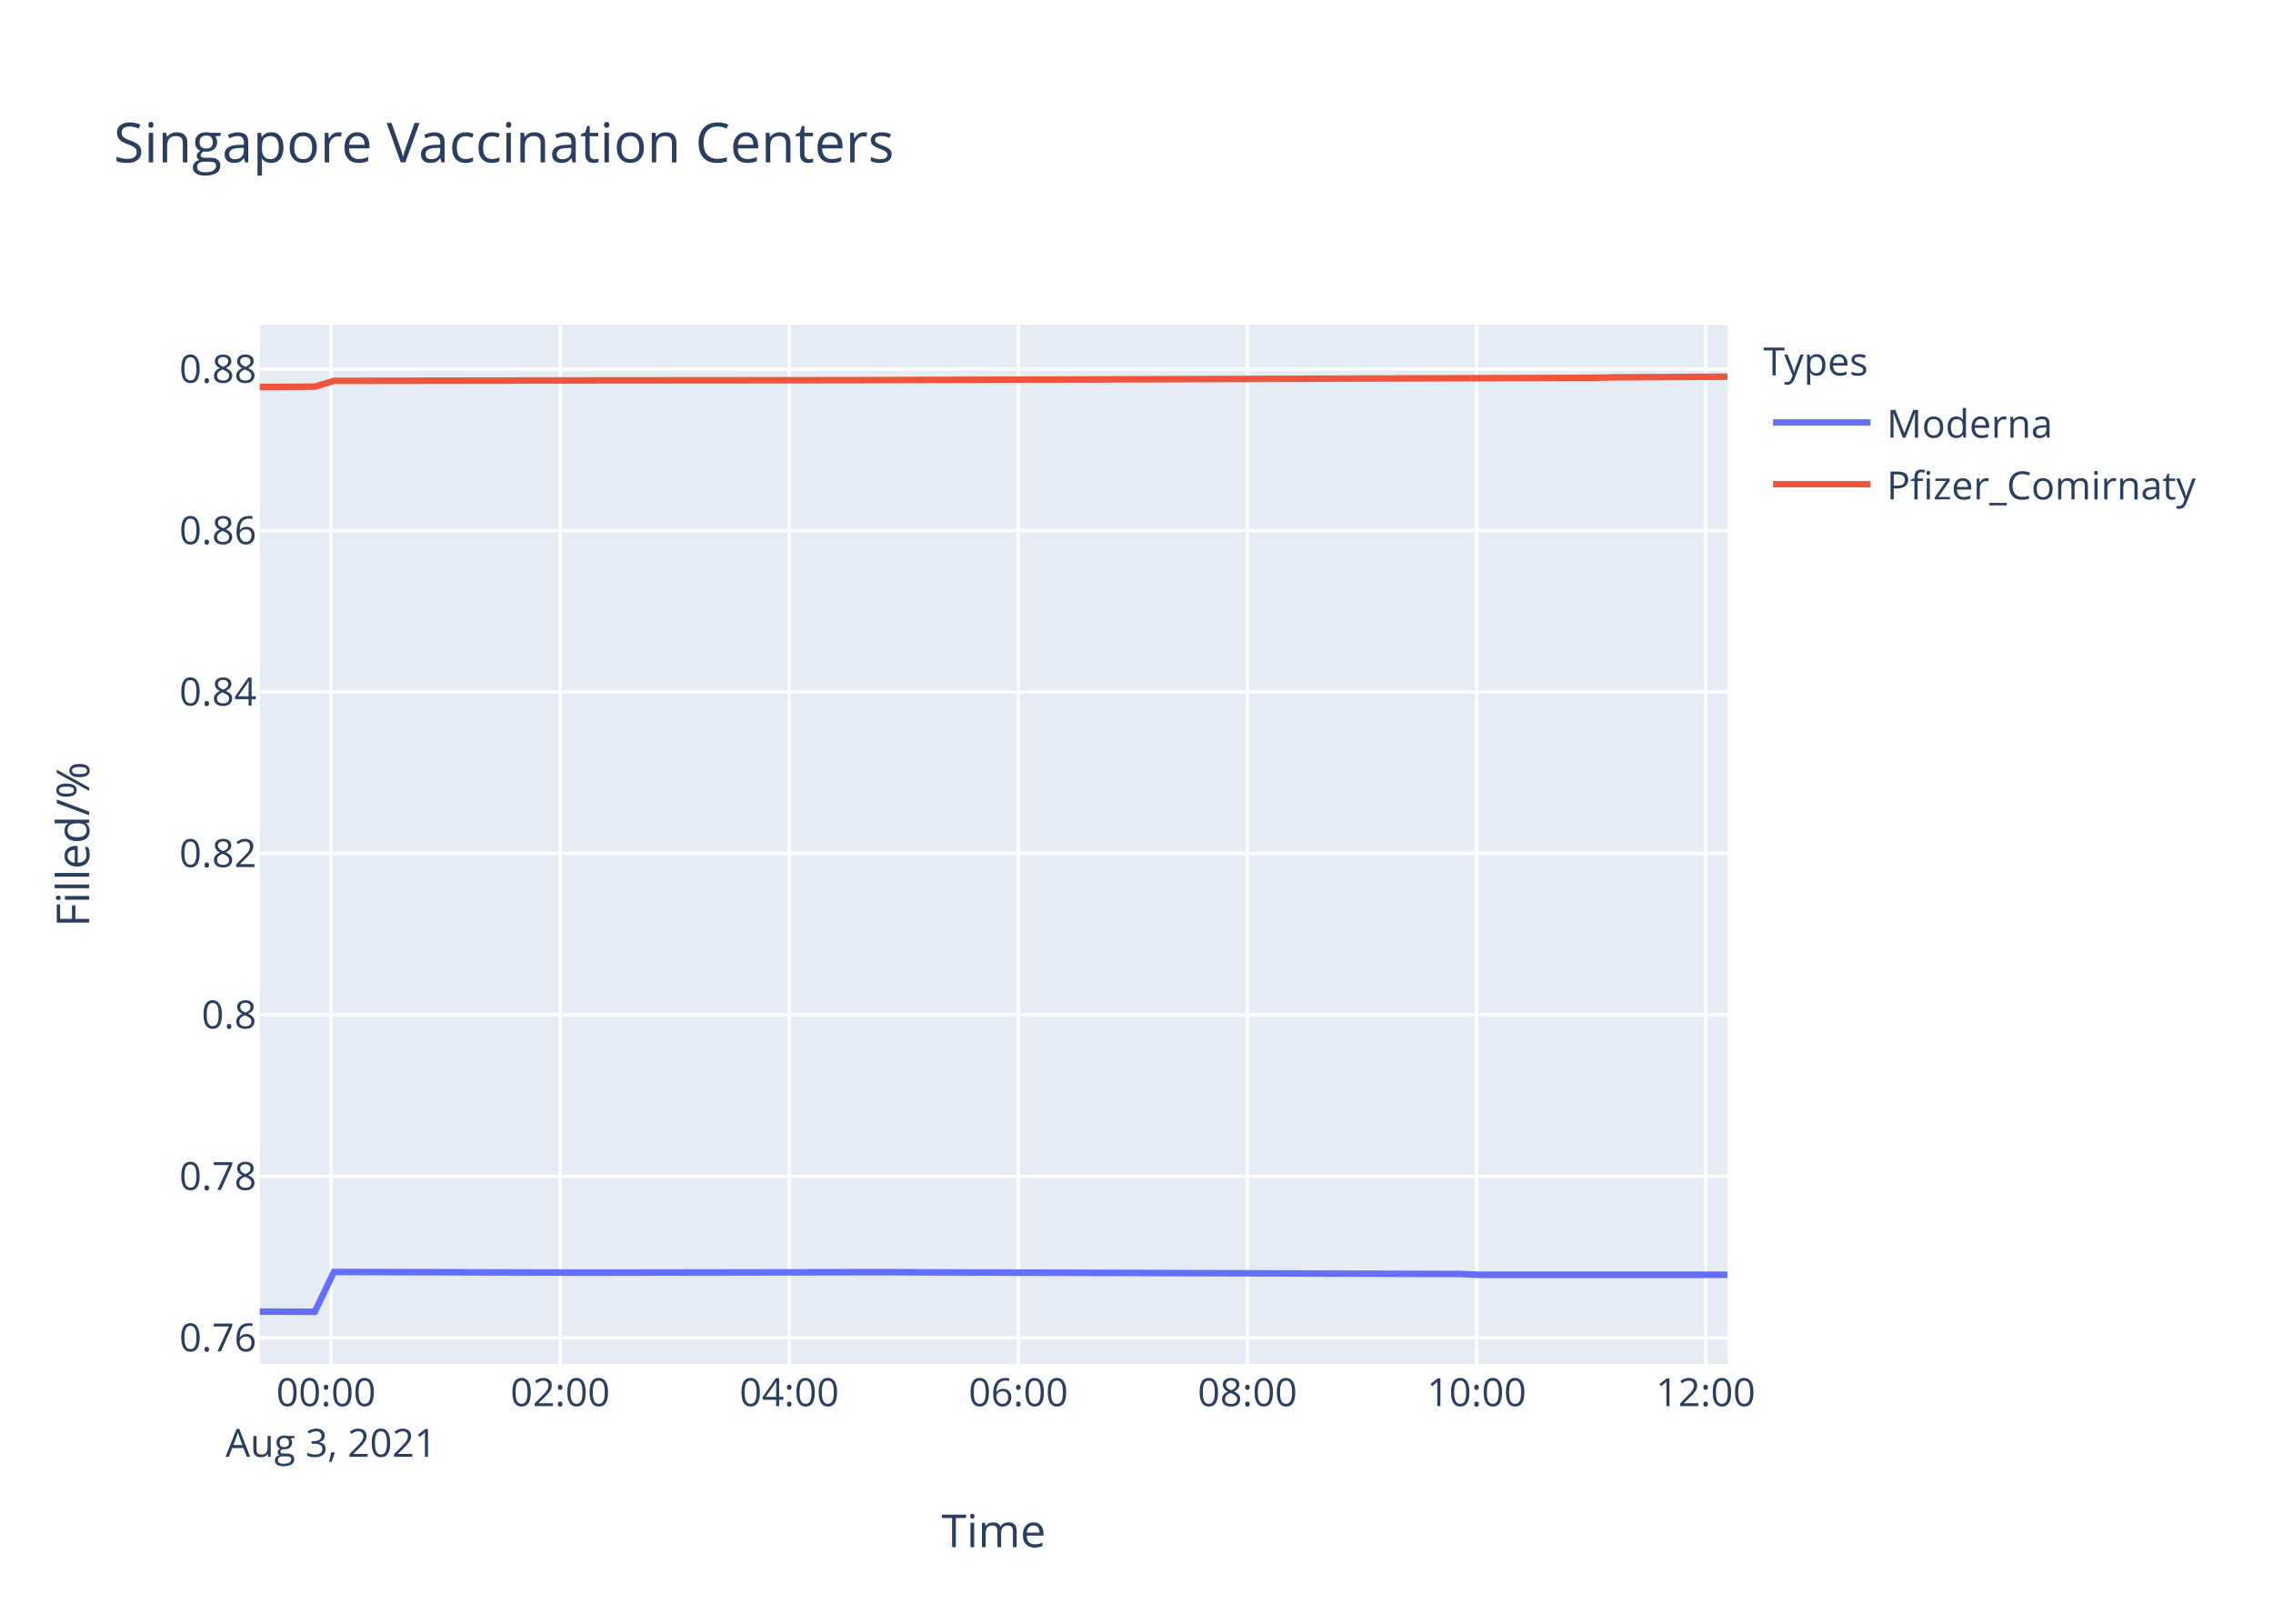
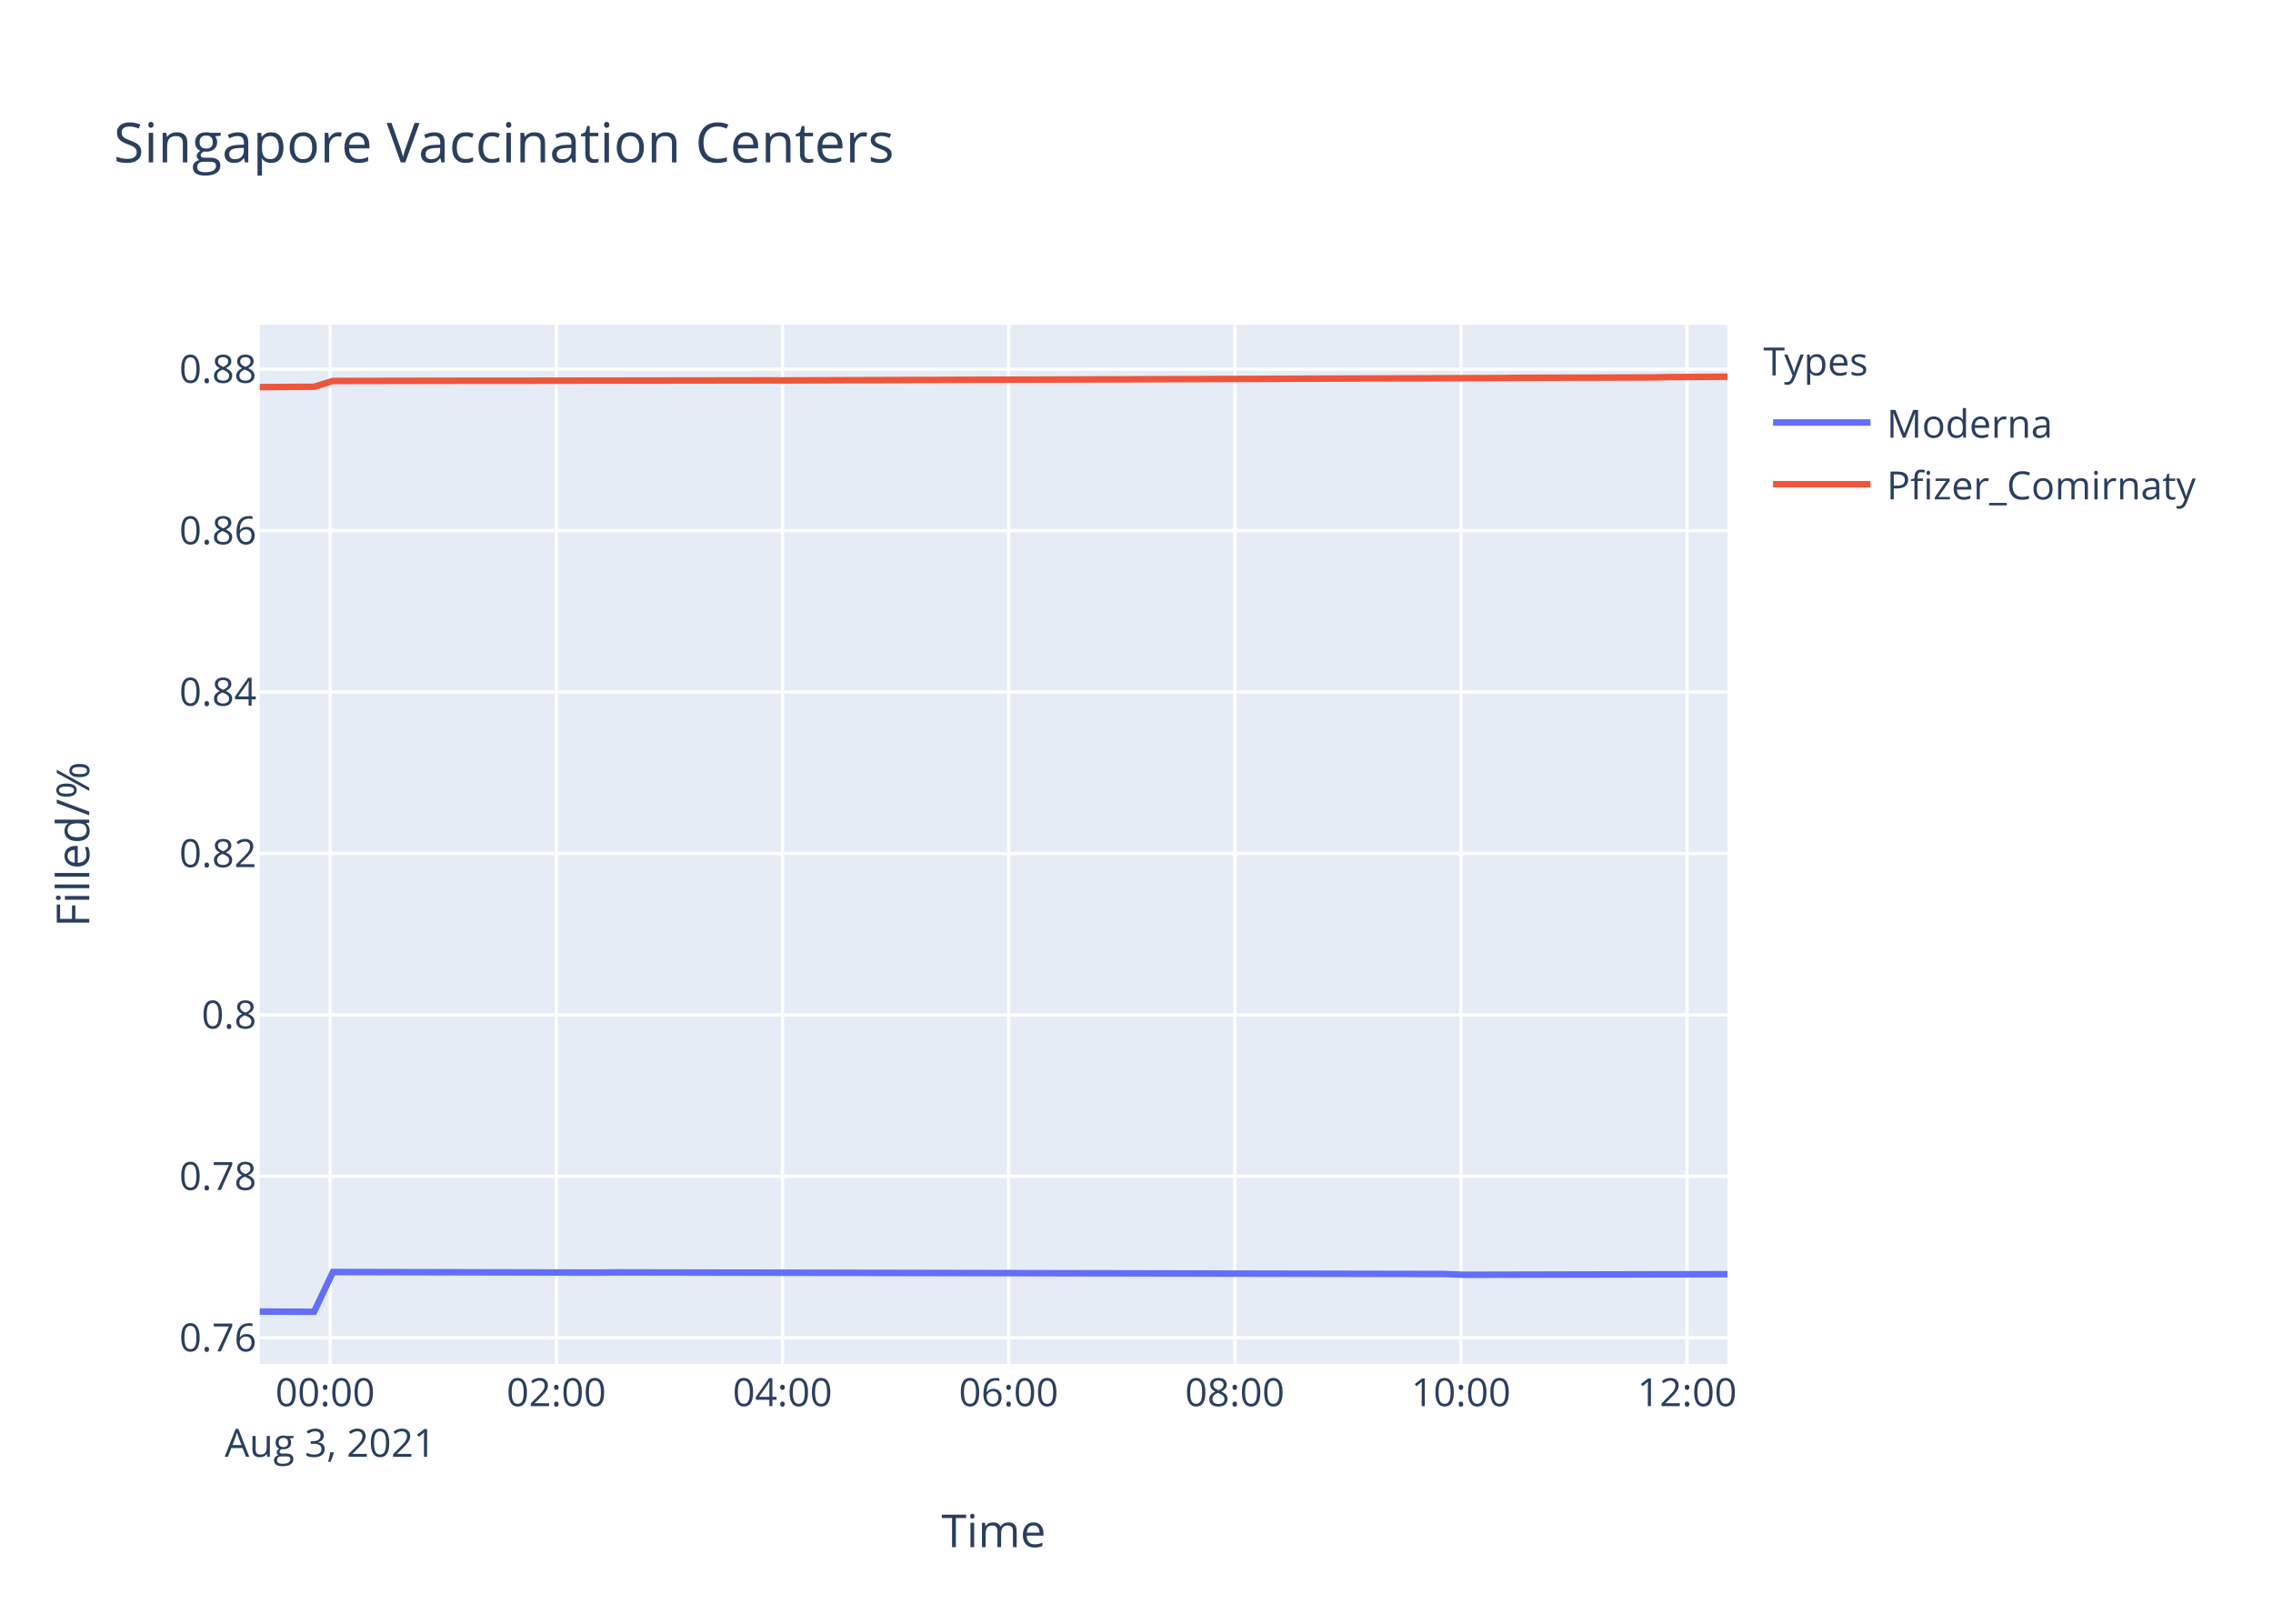
<svg xmlns="http://www.w3.org/2000/svg" class="main-svg" width="700" height="500" style="" viewBox="0 0 700 500">
  <rect x="0" y="0" width="700" height="500" style="fill: rgb(255, 255, 255); fill-opacity: 1;" />
-   <defs id="defs-f59f63">
+   <defs id="defs-2a0ef1">
    <g class="clips">
-       <clipPath id="clipf59f63xyplot" class="plotclip">
+       <clipPath id="clip2a0ef1xyplot" class="plotclip">
        <rect width="452" height="320" />
      </clipPath>
-       <clipPath class="axesclip" id="clipf59f63x">
+       <clipPath class="axesclip" id="clip2a0ef1x">
        <rect x="80" y="0" width="452" height="500" />
      </clipPath>
-       <clipPath class="axesclip" id="clipf59f63y">
+       <clipPath class="axesclip" id="clip2a0ef1y">
        <rect x="0" y="100" width="700" height="320" />
      </clipPath>
-       <clipPath class="axesclip" id="clipf59f63xy">
+       <clipPath class="axesclip" id="clip2a0ef1xy">
        <rect x="80" y="100" width="452" height="320" />
      </clipPath>
    </g>
    <g class="gradients" />
  </defs>
  <g class="bglayer">
    <rect class="bg" x="80" y="100" width="452" height="320" style="fill: rgb(229, 236, 246); fill-opacity: 1; stroke-width: 0;" />
  </g>
  <g class="layer-below">
    <g class="imagelayer" />
    <g class="shapelayer" />
  </g>
  <g class="cartesianlayer">
    <g class="subplot xy">
      <g class="layer-subplot">
        <g class="shapelayer" />
        <g class="imagelayer" />
      </g>
      <g class="gridlayer">
        <g class="x">
-           <path class="xgrid crisp" transform="translate(101.97,0)" d="M0,100v320" style="stroke: rgb(255, 255, 255); stroke-opacity: 1; stroke-width: 1px;" />
-           <path class="xgrid crisp" transform="translate(172.52,0)" d="M0,100v320" style="stroke: rgb(255, 255, 255); stroke-opacity: 1; stroke-width: 1px;" />
-           <path class="xgrid crisp" transform="translate(243.07,0)" d="M0,100v320" style="stroke: rgb(255, 255, 255); stroke-opacity: 1; stroke-width: 1px;" />
-           <path class="xgrid crisp" transform="translate(313.62,0)" d="M0,100v320" style="stroke: rgb(255, 255, 255); stroke-opacity: 1; stroke-width: 1px;" />
-           <path class="xgrid crisp" transform="translate(384.17,0)" d="M0,100v320" style="stroke: rgb(255, 255, 255); stroke-opacity: 1; stroke-width: 1px;" />
-           <path class="xgrid crisp" transform="translate(454.72,0)" d="M0,100v320" style="stroke: rgb(255, 255, 255); stroke-opacity: 1; stroke-width: 1px;" />
-           <path class="xgrid crisp" transform="translate(525.27,0)" d="M0,100v320" style="stroke: rgb(255, 255, 255); stroke-opacity: 1; stroke-width: 1px;" />
+           <path class="xgrid crisp" transform="translate(101.69,0)" d="M0,100v320" style="stroke: rgb(255, 255, 255); stroke-opacity: 1; stroke-width: 1px;" />
+           <path class="xgrid crisp" transform="translate(171.33,0)" d="M0,100v320" style="stroke: rgb(255, 255, 255); stroke-opacity: 1; stroke-width: 1px;" />
+           <path class="xgrid crisp" transform="translate(240.98,0)" d="M0,100v320" style="stroke: rgb(255, 255, 255); stroke-opacity: 1; stroke-width: 1px;" />
+           <path class="xgrid crisp" transform="translate(310.62,0)" d="M0,100v320" style="stroke: rgb(255, 255, 255); stroke-opacity: 1; stroke-width: 1px;" />
+           <path class="xgrid crisp" transform="translate(380.27,0)" d="M0,100v320" style="stroke: rgb(255, 255, 255); stroke-opacity: 1; stroke-width: 1px;" />
+           <path class="xgrid crisp" transform="translate(449.92,0)" d="M0,100v320" style="stroke: rgb(255, 255, 255); stroke-opacity: 1; stroke-width: 1px;" />
+           <path class="xgrid crisp" transform="translate(519.56,0)" d="M0,100v320" style="stroke: rgb(255, 255, 255); stroke-opacity: 1; stroke-width: 1px;" />
        </g>
        <g class="y">
          <path class="ygrid crisp" transform="translate(0,411.93)" d="M80,0h452" style="stroke: rgb(255, 255, 255); stroke-opacity: 1; stroke-width: 1px;" />
          <path class="ygrid crisp" transform="translate(0,362.22)" d="M80,0h452" style="stroke: rgb(255, 255, 255); stroke-opacity: 1; stroke-width: 1px;" />
-           <path class="ygrid crisp" transform="translate(0,312.5)" d="M80,0h452" style="stroke: rgb(255, 255, 255); stroke-opacity: 1; stroke-width: 1px;" />
-           <path class="ygrid crisp" transform="translate(0,262.79)" d="M80,0h452" style="stroke: rgb(255, 255, 255); stroke-opacity: 1; stroke-width: 1px;" />
-           <path class="ygrid crisp" transform="translate(0,213.07)" d="M80,0h452" style="stroke: rgb(255, 255, 255); stroke-opacity: 1; stroke-width: 1px;" />
-           <path class="ygrid crisp" transform="translate(0,163.36)" d="M80,0h452" style="stroke: rgb(255, 255, 255); stroke-opacity: 1; stroke-width: 1px;" />
-           <path class="ygrid crisp" transform="translate(0,113.65)" d="M80,0h452" style="stroke: rgb(255, 255, 255); stroke-opacity: 1; stroke-width: 1px;" />
+           <path class="ygrid crisp" transform="translate(0,312.51)" d="M80,0h452" style="stroke: rgb(255, 255, 255); stroke-opacity: 1; stroke-width: 1px;" />
+           <path class="ygrid crisp" transform="translate(0,262.81)" d="M80,0h452" style="stroke: rgb(255, 255, 255); stroke-opacity: 1; stroke-width: 1px;" />
+           <path class="ygrid crisp" transform="translate(0,213.1)" d="M80,0h452" style="stroke: rgb(255, 255, 255); stroke-opacity: 1; stroke-width: 1px;" />
+           <path class="ygrid crisp" transform="translate(0,163.39)" d="M80,0h452" style="stroke: rgb(255, 255, 255); stroke-opacity: 1; stroke-width: 1px;" />
+           <path class="ygrid crisp" transform="translate(0,113.68)" d="M80,0h452" style="stroke: rgb(255, 255, 255); stroke-opacity: 1; stroke-width: 1px;" />
        </g>
      </g>
      <g class="zerolinelayer" />
      <path class="xlines-below" />
      <path class="ylines-below" />
      <g class="overlines-below" />
      <g class="xaxislayer-below" />
      <g class="yaxislayer-below" />
      <g class="overaxes-below" />
-       <g class="plot" transform="translate(80,100)" clip-path="url('#clipf59f63xyplot')">
+       <g class="plot" transform="translate(80,100)" clip-path="url('#clip2a0ef1xyplot')">
        <g class="scatterlayer mlayer">
-           <g class="trace scatter tracef84995" style="stroke-miterlimit: 2; opacity: 1;">
+           <g class="trace scatter traced4e460" style="stroke-miterlimit: 2; opacity: 1;">
            <g class="fills" />
            <g class="errorbars" />
            <g class="lines">
-               <path class="js-line" d="M0,303.88L16.94,303.94L22.83,291.68L99.27,291.87L105.12,291.87L187.44,291.75L193.31,291.75L369.71,292.3L375.57,292.54L452,292.54" style="vector-effect: non-scaling-stroke; fill: none; stroke: rgb(99, 110, 250); stroke-opacity: 1; stroke-width: 2px; opacity: 1;" />
+               <path class="js-line" d="M0,303.88L16.72,303.94L22.54,291.69L103.77,291.87L109.58,291.81L364.97,292.3L370.75,292.54L452,292.36" style="vector-effect: non-scaling-stroke; fill: none; stroke: rgb(99, 110, 250); stroke-opacity: 1; stroke-width: 2px; opacity: 1;" />
            </g>
            <g class="points" />
            <g class="text" />
          </g>
-           <g class="trace scatter trace242b55" style="stroke-miterlimit: 2; opacity: 1;">
+           <g class="trace scatter trace5a2200" style="stroke-miterlimit: 2; opacity: 1;">
            <g class="fills" />
            <g class="errorbars" />
            <g class="lines">
-               <path class="js-line" d="M0,19.17L16.94,19.06L22.83,17.28L75.75,17.21L81.64,17.15L181.59,17.07L187.44,17.05L410.85,16.33L416.7,16.2L452,16" style="vector-effect: non-scaling-stroke; fill: none; stroke: rgb(239, 85, 59); stroke-opacity: 1; stroke-width: 2px; opacity: 1;" />
+               <path class="js-line" d="M0,19.2L16.72,19.1L22.54,17.31L68.96,17.23L74.78,17.24L156,17.13L161.84,17.14L382.37,16.41L388.17,16.35L428.77,16.22L434.6,16.12L452,16" style="vector-effect: non-scaling-stroke; fill: none; stroke: rgb(239, 85, 59); stroke-opacity: 1; stroke-width: 2px; opacity: 1;" />
            </g>
            <g class="points" />
            <g class="text" />
          </g>
        </g>
      </g>
      <g class="overplot" />
      <path class="xlines-above crisp" d="M0,0" style="fill: none;" />
      <path class="ylines-above crisp" d="M0,0" style="fill: none;" />
      <g class="overlines-above" />
      <g class="xaxislayer-above">
        <g class="xtick">
-           <text text-anchor="middle" x="0" y="433" transform="translate(101.97,0)" style="font-family: 'Open Sans', verdana, arial, sans-serif; font-size: 12px; fill: rgb(42, 63, 95); fill-opacity: 1; white-space: pre;">
+           <text text-anchor="middle" x="0" y="433" transform="translate(101.69,0)" style="font-family: 'Open Sans', verdana, arial, sans-serif; font-size: 12px; fill: rgb(42, 63, 95); fill-opacity: 1; white-space: pre;">
            <tspan class="line" dy="0em" x="0" y="433">00:00</tspan>
            <tspan class="line" dy="1.3em" x="0" y="433">Aug 3, 2021</tspan>
          </text>
        </g>
        <g class="xtick">
-           <text text-anchor="middle" x="0" y="433" transform="translate(172.52,0)" style="font-family: 'Open Sans', verdana, arial, sans-serif; font-size: 12px; fill: rgb(42, 63, 95); fill-opacity: 1; white-space: pre;">02:00</text>
-         </g>
-         <g class="xtick">
-           <text text-anchor="middle" x="0" y="433" transform="translate(243.07,0)" style="font-family: 'Open Sans', verdana, arial, sans-serif; font-size: 12px; fill: rgb(42, 63, 95); fill-opacity: 1; white-space: pre;">04:00</text>
-         </g>
-         <g class="xtick">
-           <text text-anchor="middle" x="0" y="433" transform="translate(313.62,0)" style="font-family: 'Open Sans', verdana, arial, sans-serif; font-size: 12px; fill: rgb(42, 63, 95); fill-opacity: 1; white-space: pre;">06:00</text>
-         </g>
-         <g class="xtick">
-           <text text-anchor="middle" x="0" y="433" transform="translate(384.17,0)" style="font-family: 'Open Sans', verdana, arial, sans-serif; font-size: 12px; fill: rgb(42, 63, 95); fill-opacity: 1; white-space: pre;">08:00</text>
-         </g>
-         <g class="xtick">
-           <text text-anchor="middle" x="0" y="433" transform="translate(454.72,0)" style="font-family: 'Open Sans', verdana, arial, sans-serif; font-size: 12px; fill: rgb(42, 63, 95); fill-opacity: 1; white-space: pre;">10:00</text>
-         </g>
-         <g class="xtick">
-           <text text-anchor="middle" x="0" y="433" transform="translate(525.27,0)" style="font-family: 'Open Sans', verdana, arial, sans-serif; font-size: 12px; fill: rgb(42, 63, 95); fill-opacity: 1; white-space: pre;">12:00</text>
+           <text text-anchor="middle" x="0" y="433" transform="translate(171.33,0)" style="font-family: 'Open Sans', verdana, arial, sans-serif; font-size: 12px; fill: rgb(42, 63, 95); fill-opacity: 1; white-space: pre;">02:00</text>
+         </g>
+         <g class="xtick">
+           <text text-anchor="middle" x="0" y="433" transform="translate(240.98,0)" style="font-family: 'Open Sans', verdana, arial, sans-serif; font-size: 12px; fill: rgb(42, 63, 95); fill-opacity: 1; white-space: pre;">04:00</text>
+         </g>
+         <g class="xtick">
+           <text text-anchor="middle" x="0" y="433" transform="translate(310.62,0)" style="font-family: 'Open Sans', verdana, arial, sans-serif; font-size: 12px; fill: rgb(42, 63, 95); fill-opacity: 1; white-space: pre;">06:00</text>
+         </g>
+         <g class="xtick">
+           <text text-anchor="middle" x="0" y="433" transform="translate(380.27,0)" style="font-family: 'Open Sans', verdana, arial, sans-serif; font-size: 12px; fill: rgb(42, 63, 95); fill-opacity: 1; white-space: pre;">08:00</text>
+         </g>
+         <g class="xtick">
+           <text text-anchor="middle" x="0" y="433" transform="translate(449.92,0)" style="font-family: 'Open Sans', verdana, arial, sans-serif; font-size: 12px; fill: rgb(42, 63, 95); fill-opacity: 1; white-space: pre;">10:00</text>
+         </g>
+         <g class="xtick">
+           <text text-anchor="middle" x="0" y="433" transform="translate(519.56,0)" style="font-family: 'Open Sans', verdana, arial, sans-serif; font-size: 12px; fill: rgb(42, 63, 95); fill-opacity: 1; white-space: pre;">12:00</text>
        </g>
      </g>
      <g class="yaxislayer-above">
        <g class="ytick">
          <text text-anchor="end" x="79" y="4.2" transform="translate(0,411.93)" style="font-family: 'Open Sans', verdana, arial, sans-serif; font-size: 12px; fill: rgb(42, 63, 95); fill-opacity: 1; white-space: pre;">0.76</text>
        </g>
        <g class="ytick">
          <text text-anchor="end" x="79" y="4.2" transform="translate(0,362.22)" style="font-family: 'Open Sans', verdana, arial, sans-serif; font-size: 12px; fill: rgb(42, 63, 95); fill-opacity: 1; white-space: pre;">0.78</text>
        </g>
        <g class="ytick">
-           <text text-anchor="end" x="79" y="4.2" transform="translate(0,312.5)" style="font-family: 'Open Sans', verdana, arial, sans-serif; font-size: 12px; fill: rgb(42, 63, 95); fill-opacity: 1; white-space: pre;">0.8</text>
-         </g>
-         <g class="ytick">
-           <text text-anchor="end" x="79" y="4.2" transform="translate(0,262.79)" style="font-family: 'Open Sans', verdana, arial, sans-serif; font-size: 12px; fill: rgb(42, 63, 95); fill-opacity: 1; white-space: pre;">0.82</text>
-         </g>
-         <g class="ytick">
-           <text text-anchor="end" x="79" y="4.2" transform="translate(0,213.07)" style="font-family: 'Open Sans', verdana, arial, sans-serif; font-size: 12px; fill: rgb(42, 63, 95); fill-opacity: 1; white-space: pre;">0.84</text>
-         </g>
-         <g class="ytick">
-           <text text-anchor="end" x="79" y="4.2" transform="translate(0,163.36)" style="font-family: 'Open Sans', verdana, arial, sans-serif; font-size: 12px; fill: rgb(42, 63, 95); fill-opacity: 1; white-space: pre;">0.86</text>
-         </g>
-         <g class="ytick">
-           <text text-anchor="end" x="79" y="4.2" transform="translate(0,113.65)" style="font-family: 'Open Sans', verdana, arial, sans-serif; font-size: 12px; fill: rgb(42, 63, 95); fill-opacity: 1; white-space: pre;">0.88</text>
+           <text text-anchor="end" x="79" y="4.2" transform="translate(0,312.51)" style="font-family: 'Open Sans', verdana, arial, sans-serif; font-size: 12px; fill: rgb(42, 63, 95); fill-opacity: 1; white-space: pre;">0.8</text>
+         </g>
+         <g class="ytick">
+           <text text-anchor="end" x="79" y="4.2" transform="translate(0,262.81)" style="font-family: 'Open Sans', verdana, arial, sans-serif; font-size: 12px; fill: rgb(42, 63, 95); fill-opacity: 1; white-space: pre;">0.82</text>
+         </g>
+         <g class="ytick">
+           <text text-anchor="end" x="79" y="4.2" transform="translate(0,213.1)" style="font-family: 'Open Sans', verdana, arial, sans-serif; font-size: 12px; fill: rgb(42, 63, 95); fill-opacity: 1; white-space: pre;">0.84</text>
+         </g>
+         <g class="ytick">
+           <text text-anchor="end" x="79" y="4.2" transform="translate(0,163.39)" style="font-family: 'Open Sans', verdana, arial, sans-serif; font-size: 12px; fill: rgb(42, 63, 95); fill-opacity: 1; white-space: pre;">0.86</text>
+         </g>
+         <g class="ytick">
+           <text text-anchor="end" x="79" y="4.2" transform="translate(0,113.68)" style="font-family: 'Open Sans', verdana, arial, sans-serif; font-size: 12px; fill: rgb(42, 63, 95); fill-opacity: 1; white-space: pre;">0.88</text>
        </g>
      </g>
      <g class="overaxes-above" />
    </g>
  </g>
  <g class="polarlayer" />
  <g class="ternarylayer" />
  <g class="geolayer" />
  <g class="funnelarealayer" />
  <g class="pielayer" />
  <g class="treemaplayer" />
  <g class="sunburstlayer" />
  <g class="glimages" />
-   <defs id="topdefs-f59f63">
+   <defs id="topdefs-2a0ef1">
    <g class="clips" />
-     <clipPath id="legendf59f63">
+     <clipPath id="legend2a0ef1">
      <rect width="147" height="64" x="0" y="0" />
    </clipPath>
  </defs>
  <g class="layer-above">
    <g class="imagelayer" />
    <g class="shapelayer" />
  </g>
  <g class="infolayer">
    <g class="legend" pointer-events="all" transform="translate(541.04,100)">
      <rect class="bg" shape-rendering="crispEdges" width="147" height="64" x="0" y="0" style="stroke: rgb(68, 68, 68); stroke-opacity: 1; fill: rgb(255, 255, 255); fill-opacity: 1; stroke-width: 0px;" />
-       <g class="scrollbox" transform="" clip-path="url('#legendf59f63')">
+       <g class="scrollbox" transform="" clip-path="url('#legend2a0ef1')">
        <text class="legendtitletext" text-anchor="start" x="2" y="15.6" style="font-family: 'Open Sans', verdana, arial, sans-serif; font-size: 12px; fill: rgb(42, 63, 95); fill-opacity: 1; white-space: pre;">Types</text>
        <g class="groups" transform="">
          <g class="traces" transform="translate(0,30.1)" style="opacity: 1;">
            <text class="legendtext" text-anchor="start" x="40" y="4.68" style="font-family: 'Open Sans', verdana, arial, sans-serif; font-size: 12px; fill: rgb(42, 63, 95); fill-opacity: 1; white-space: pre;">Moderna</text>
            <g class="layers" style="opacity: 1;">
              <g class="legendfill" />
              <g class="legendlines">
                <path class="js-line" d="M5,0h30" style="fill: none; stroke: rgb(99, 110, 250); stroke-opacity: 1; stroke-width: 2px;" />
              </g>
              <g class="legendsymbols">
                <g class="legendpoints" />
              </g>
            </g>
            <rect class="legendtoggle" x="0" y="-9.5" width="141.656" height="19" style="fill: rgb(0, 0, 0); fill-opacity: 0;" />
          </g>
        </g>
        <g class="groups" transform="">
          <g class="traces" transform="translate(0,49.1)" style="opacity: 1;">
            <text class="legendtext" text-anchor="start" x="40" y="4.68" style="font-family: 'Open Sans', verdana, arial, sans-serif; font-size: 12px; fill: rgb(42, 63, 95); fill-opacity: 1; white-space: pre;">Pfizer_Comirnaty</text>
            <g class="layers" style="opacity: 1;">
              <g class="legendfill" />
              <g class="legendlines">
                <path class="js-line" d="M5,0h30" style="fill: none; stroke: rgb(239, 85, 59); stroke-opacity: 1; stroke-width: 2px;" />
              </g>
              <g class="legendsymbols">
                <g class="legendpoints" />
              </g>
            </g>
            <rect class="legendtoggle" x="0" y="-9.5" width="141.656" height="19" style="fill: rgb(0, 0, 0); fill-opacity: 0;" />
          </g>
        </g>
      </g>
      <rect class="scrollbar" rx="20" ry="3" width="0" height="0" x="0" y="0" style="fill: rgb(128, 139, 164); fill-opacity: 1;" />
    </g>
    <g class="g-gtitle">
      <text class="gtitle" x="35" y="50" text-anchor="start" dy="0em" style="font-family: 'Open Sans', verdana, arial, sans-serif; font-size: 17px; fill: rgb(42, 63, 95); opacity: 1; font-weight: normal; white-space: pre;">Singapore Vaccination Centers</text>
    </g>
    <g class="g-xtitle">
      <text class="xtitle" x="306" y="476.409" text-anchor="middle" style="font-family: 'Open Sans', verdana, arial, sans-serif; font-size: 14px; fill: rgb(42, 63, 95); opacity: 1; font-weight: normal; white-space: pre;">Time</text>
    </g>
    <g class="g-ytitle">
      <text class="ytitle" transform="rotate(-90,27.48125,260)" x="27.481" y="260" text-anchor="middle" style="font-family: 'Open Sans', verdana, arial, sans-serif; font-size: 14px; fill: rgb(42, 63, 95); opacity: 1; font-weight: normal; white-space: pre;">Filled/%</text>
    </g>
  </g>
</svg>
